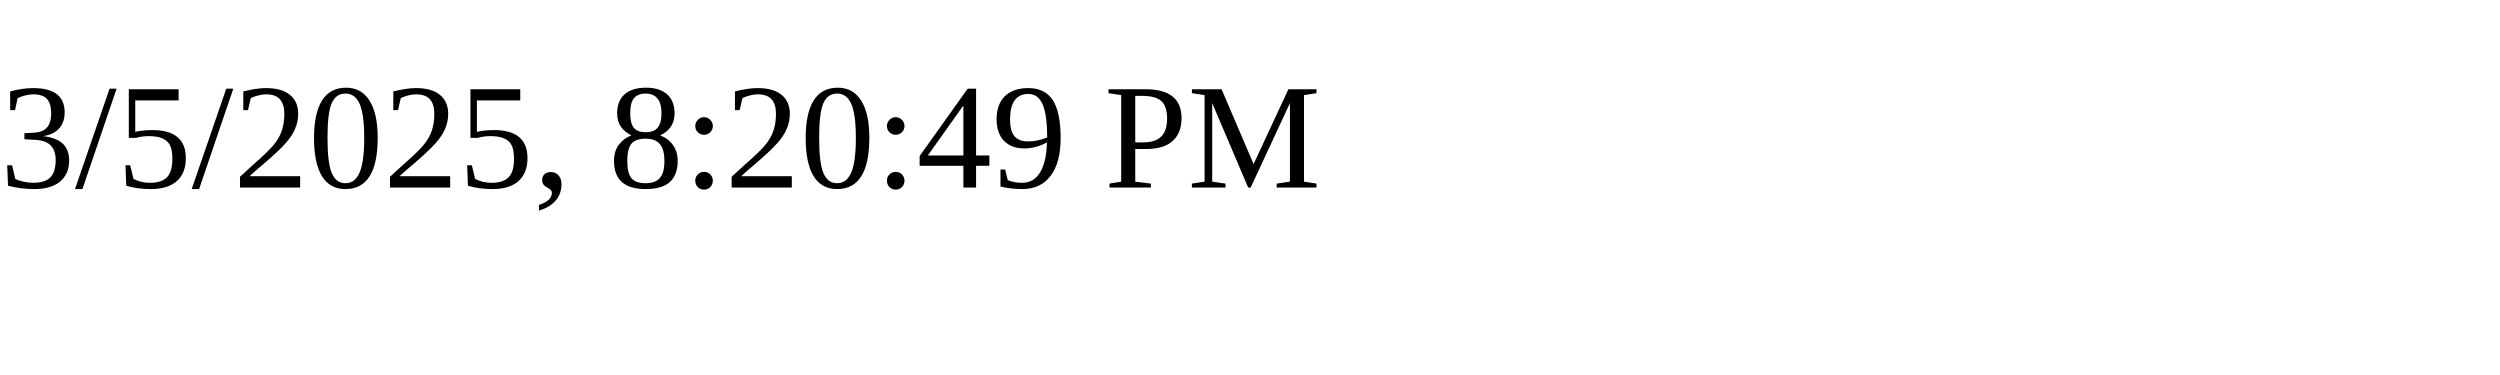
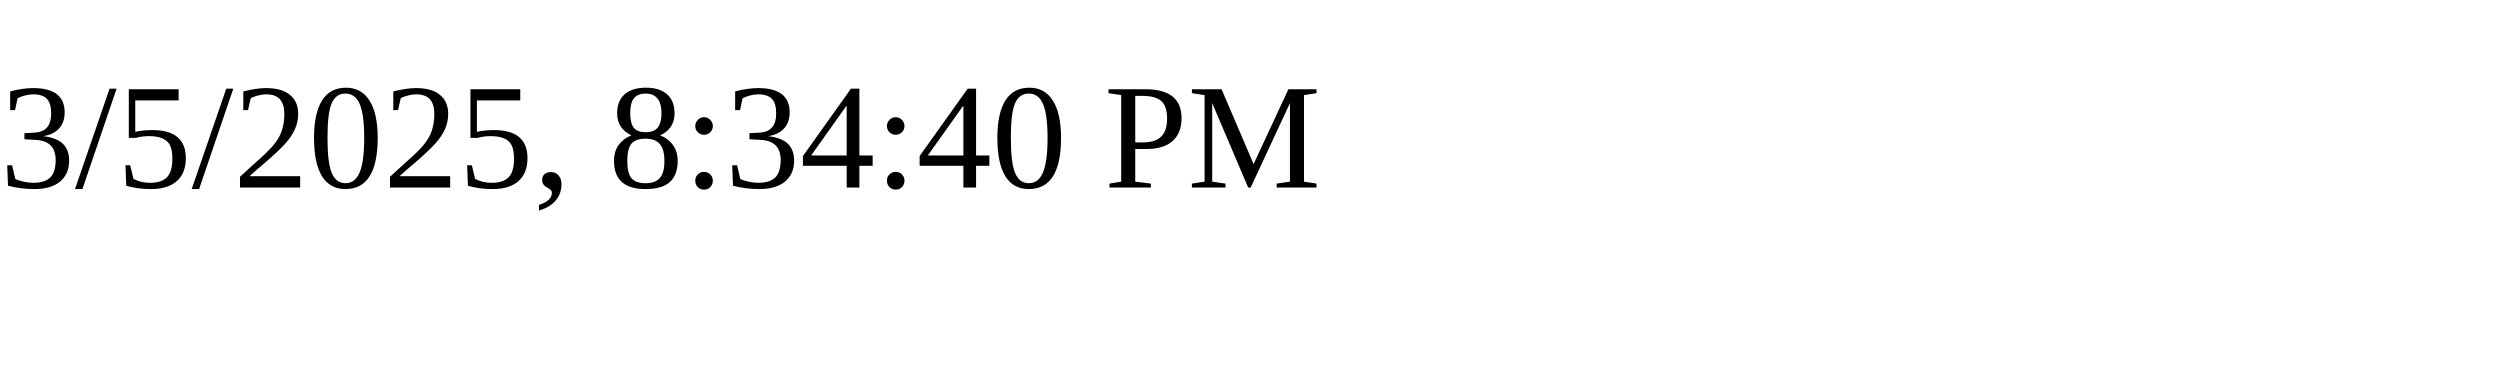
<svg xmlns="http://www.w3.org/2000/svg" height="30" width="200">
-   <text x="0" y="15">3/5/2025, 8:20:49 PM</text>
+   <text x="0" y="15">3/5/2025, 8:34:40 PM</text>
</svg>
